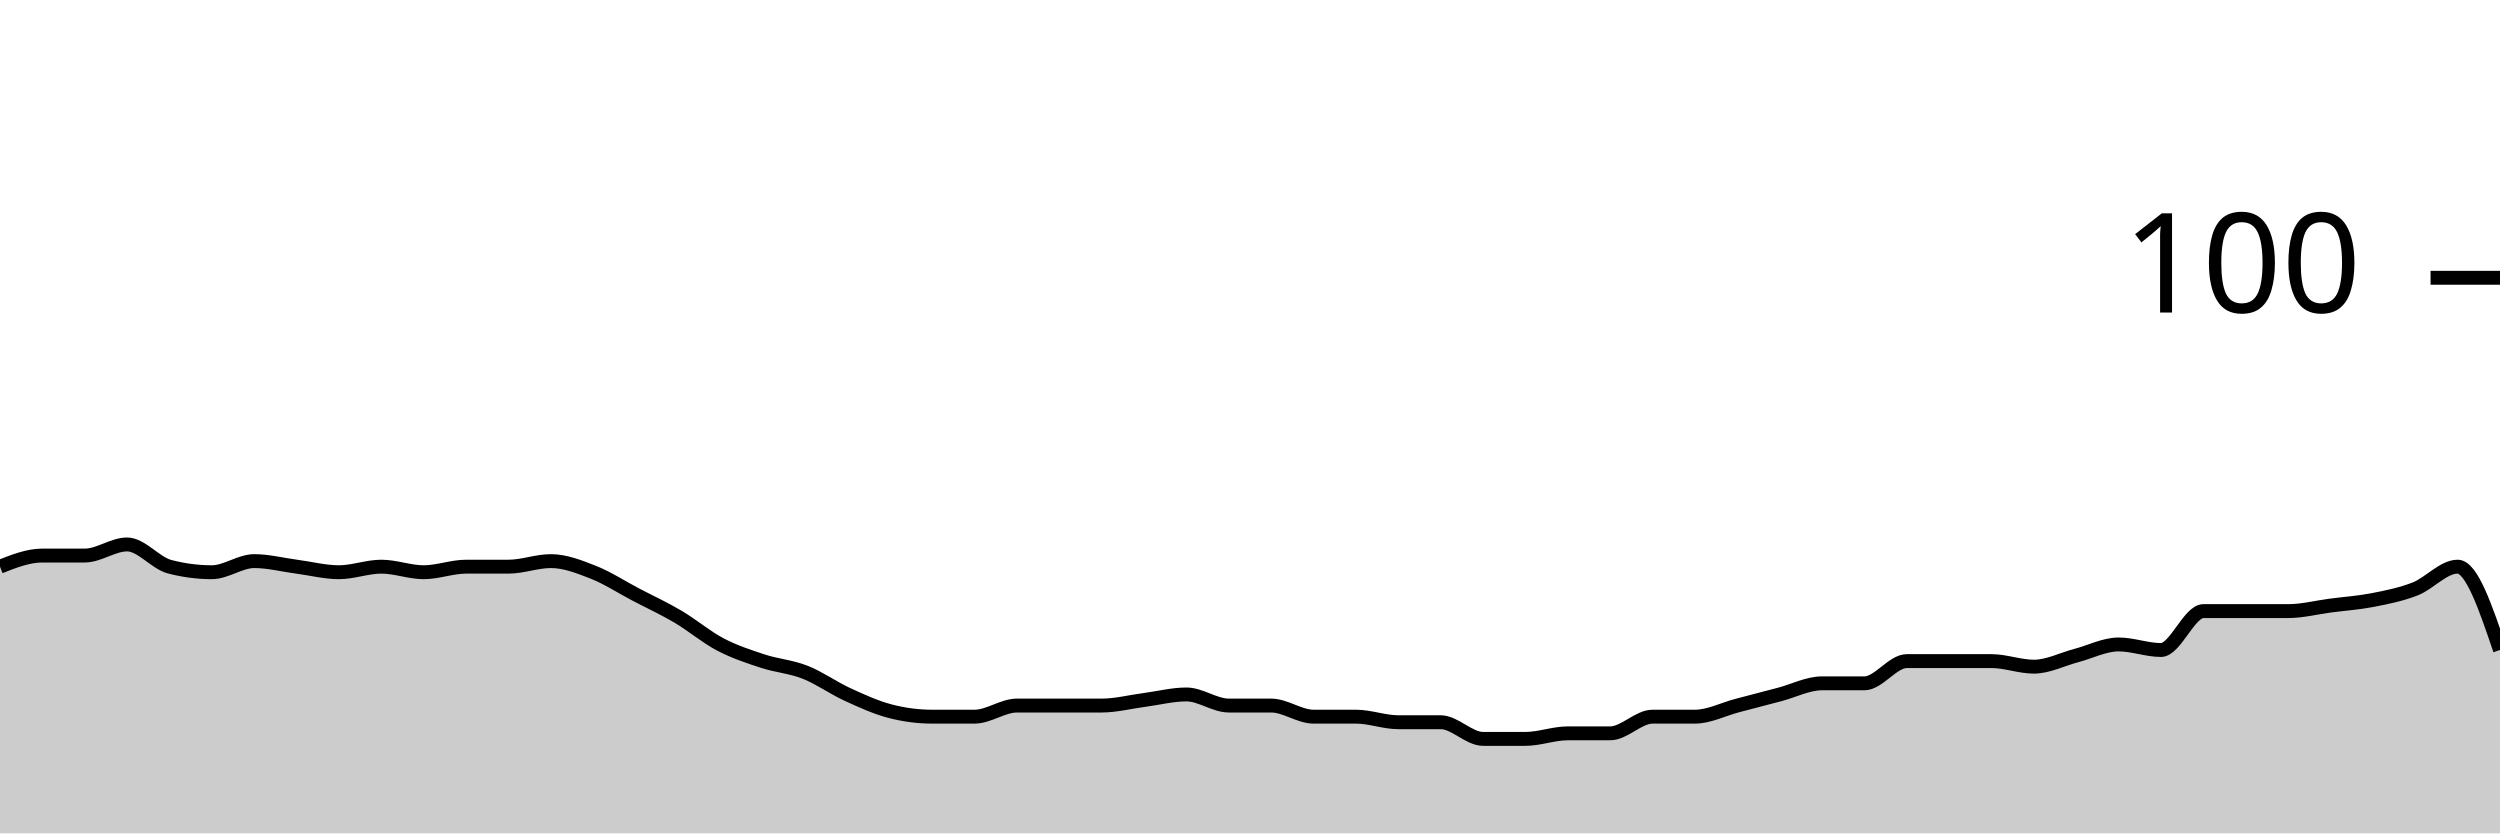
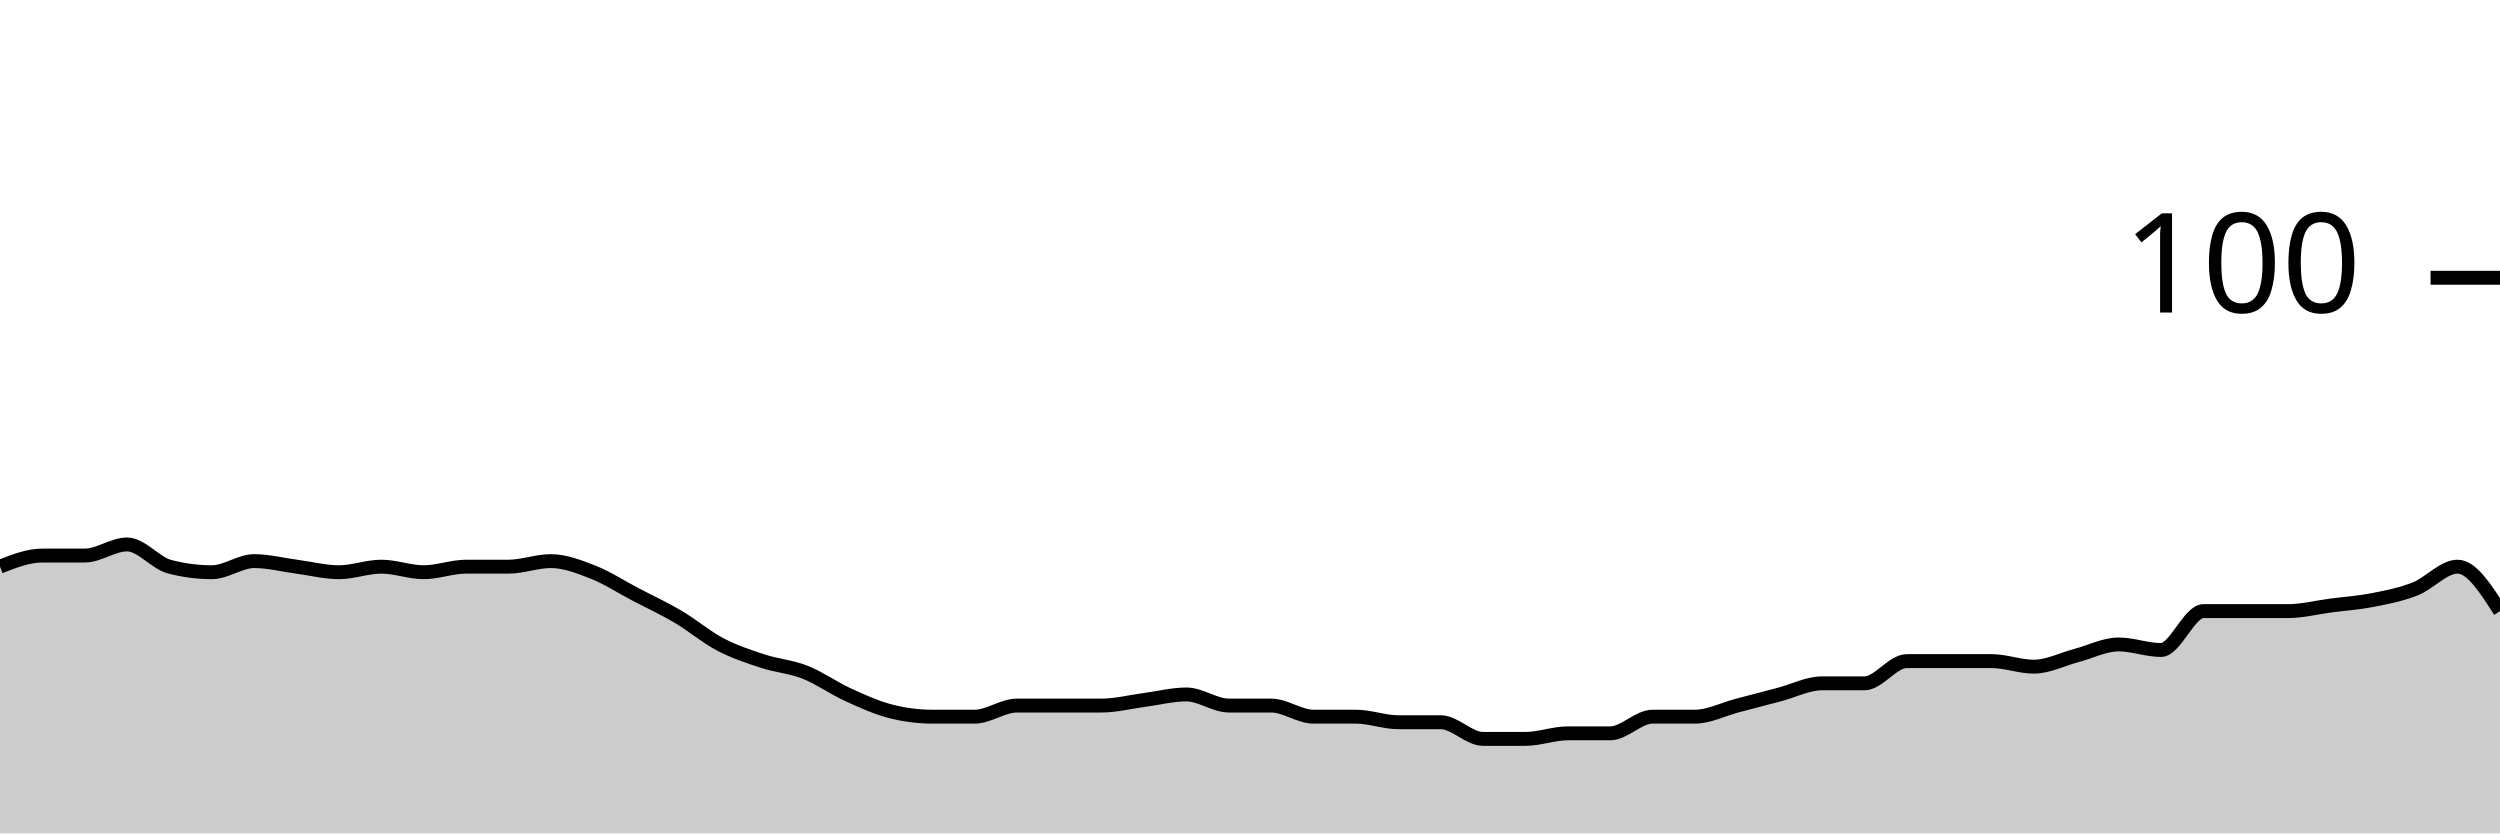
<svg xmlns="http://www.w3.org/2000/svg" viewBox="0 0 180 60">
  <g transform="translate(0,20)">
-     <path class="area" fill="rgba(0, 0, 0, 0.2)" d="M0,20.8C1.017,20.4,2.034,20,3.051,20C4.068,20,5.085,20,6.102,20C7.119,20,8.136,19.2,9.153,19.2C10.169,19.2,11.186,20.533,12.203,20.8C13.22,21.067,14.237,21.2,15.254,21.2C16.271,21.2,17.288,20.4,18.305,20.4C19.322,20.4,20.339,20.667,21.356,20.8C22.373,20.933,23.39,21.2,24.407,21.2C25.424,21.2,26.441,20.8,27.458,20.8C28.475,20.8,29.492,21.2,30.508,21.2C31.525,21.2,32.542,20.8,33.559,20.8C34.576,20.8,35.593,20.8,36.61,20.8C37.627,20.8,38.644,20.4,39.661,20.4C40.678,20.4,41.695,20.8,42.712,21.2C43.729,21.6,44.746,22.267,45.763,22.8C46.78,23.333,47.797,23.8,48.814,24.4C49.831,25,50.847,25.867,51.864,26.4C52.881,26.933,53.898,27.267,54.915,27.6C55.932,27.933,56.949,28,57.966,28.4C58.983,28.8,60,29.533,61.017,30C62.034,30.467,63.051,30.933,64.068,31.2C65.085,31.467,66.102,31.6,67.119,31.6C68.136,31.6,69.153,31.6,70.169,31.6C71.186,31.6,72.203,30.8,73.22,30.8C74.237,30.8,75.254,30.8,76.271,30.8C77.288,30.8,78.305,30.8,79.322,30.8C80.339,30.8,81.356,30.533,82.373,30.4C83.39,30.267,84.407,30,85.424,30C86.441,30,87.458,30.8,88.475,30.8C89.492,30.8,90.508,30.8,91.525,30.8C92.542,30.8,93.559,31.6,94.576,31.6C95.593,31.6,96.61,31.6,97.627,31.6C98.644,31.6,99.661,32,100.678,32C101.695,32,102.712,32,103.729,32C104.746,32,105.763,33.2,106.78,33.2C107.797,33.2,108.814,33.2,109.831,33.2C110.847,33.2,111.864,32.8,112.881,32.8C113.898,32.8,114.915,32.8,115.932,32.8C116.949,32.8,117.966,31.6,118.983,31.6C120,31.6,121.017,31.6,122.034,31.6C123.051,31.6,124.068,31.067,125.085,30.8C126.102,30.533,127.119,30.267,128.136,30C129.153,29.733,130.169,29.2,131.186,29.2C132.203,29.2,133.22,29.2,134.237,29.2C135.254,29.2,136.271,27.6,137.288,27.6C138.305,27.6,139.322,27.6,140.339,27.6C141.356,27.6,142.373,27.6,143.39,27.6C144.407,27.6,145.424,28,146.441,28C147.458,28,148.475,27.467,149.492,27.2C150.508,26.933,151.525,26.4,152.542,26.4C153.559,26.4,154.576,26.8,155.593,26.8C156.61,26.8,157.627,24,158.644,24C159.661,24,160.678,24,161.695,24C162.712,24,163.729,24,164.746,24C165.763,24,166.78,23.733,167.797,23.6C168.814,23.467,169.831,23.4,170.847,23.2C171.864,23,172.881,22.8,173.898,22.4C174.915,22,175.932,20.8,176.949,20.8C177.966,20.8,178.983,23.8,180,26.8L180,40C178.983,40,177.966,40,176.949,40C175.932,40,174.915,40,173.898,40C172.881,40,171.864,40,170.847,40C169.831,40,168.814,40,167.797,40C166.78,40,165.763,40,164.746,40C163.729,40,162.712,40,161.695,40C160.678,40,159.661,40,158.644,40C157.627,40,156.61,40,155.593,40C154.576,40,153.559,40,152.542,40C151.525,40,150.508,40,149.492,40C148.475,40,147.458,40,146.441,40C145.424,40,144.407,40,143.39,40C142.373,40,141.356,40,140.339,40C139.322,40,138.305,40,137.288,40C136.271,40,135.254,40,134.237,40C133.22,40,132.203,40,131.186,40C130.169,40,129.153,40,128.136,40C127.119,40,126.102,40,125.085,40C124.068,40,123.051,40,122.034,40C121.017,40,120,40,118.983,40C117.966,40,116.949,40,115.932,40C114.915,40,113.898,40,112.881,40C111.864,40,110.847,40,109.831,40C108.814,40,107.797,40,106.78,40C105.763,40,104.746,40,103.729,40C102.712,40,101.695,40,100.678,40C99.661,40,98.644,40,97.627,40C96.61,40,95.593,40,94.576,40C93.559,40,92.542,40,91.525,40C90.508,40,89.492,40,88.475,40C87.458,40,86.441,40,85.424,40C84.407,40,83.39,40,82.373,40C81.356,40,80.339,40,79.322,40C78.305,40,77.288,40,76.271,40C75.254,40,74.237,40,73.22,40C72.203,40,71.186,40,70.169,40C69.153,40,68.136,40,67.119,40C66.102,40,65.085,40,64.068,40C63.051,40,62.034,40,61.017,40C60,40,58.983,40,57.966,40C56.949,40,55.932,40,54.915,40C53.898,40,52.881,40,51.864,40C50.847,40,49.831,40,48.814,40C47.797,40,46.78,40,45.763,40C44.746,40,43.729,40,42.712,40C41.695,40,40.678,40,39.661,40C38.644,40,37.627,40,36.61,40C35.593,40,34.576,40,33.559,40C32.542,40,31.525,40,30.508,40C29.492,40,28.475,40,27.458,40C26.441,40,25.424,40,24.407,40C23.39,40,22.373,40,21.356,40C20.339,40,19.322,40,18.305,40C17.288,40,16.271,40,15.254,40C14.237,40,13.22,40,12.203,40C11.186,40,10.169,40,9.153,40C8.136,40,7.119,40,6.102,40C5.085,40,4.068,40,3.051,40C2.034,40,1.017,40,0,40Z" />
-     <path class="line" stroke="black" fill="none" d="M0,20.8C1.017,20.4,2.034,20,3.051,20C4.068,20,5.085,20,6.102,20C7.119,20,8.136,19.2,9.153,19.2C10.169,19.2,11.186,20.533,12.203,20.8C13.22,21.067,14.237,21.2,15.254,21.2C16.271,21.2,17.288,20.4,18.305,20.4C19.322,20.4,20.339,20.667,21.356,20.8C22.373,20.933,23.39,21.2,24.407,21.2C25.424,21.2,26.441,20.8,27.458,20.8C28.475,20.8,29.492,21.2,30.508,21.2C31.525,21.2,32.542,20.8,33.559,20.8C34.576,20.8,35.593,20.8,36.61,20.8C37.627,20.8,38.644,20.4,39.661,20.4C40.678,20.4,41.695,20.8,42.712,21.2C43.729,21.6,44.746,22.267,45.763,22.8C46.78,23.333,47.797,23.8,48.814,24.4C49.831,25,50.847,25.867,51.864,26.4C52.881,26.933,53.898,27.267,54.915,27.6C55.932,27.933,56.949,28,57.966,28.4C58.983,28.8,60,29.533,61.017,30C62.034,30.467,63.051,30.933,64.068,31.2C65.085,31.467,66.102,31.6,67.119,31.6C68.136,31.6,69.153,31.6,70.169,31.6C71.186,31.6,72.203,30.8,73.22,30.8C74.237,30.8,75.254,30.8,76.271,30.8C77.288,30.8,78.305,30.8,79.322,30.8C80.339,30.8,81.356,30.533,82.373,30.4C83.39,30.267,84.407,30,85.424,30C86.441,30,87.458,30.8,88.475,30.8C89.492,30.8,90.508,30.8,91.525,30.8C92.542,30.8,93.559,31.6,94.576,31.6C95.593,31.6,96.61,31.6,97.627,31.6C98.644,31.6,99.661,32,100.678,32C101.695,32,102.712,32,103.729,32C104.746,32,105.763,33.2,106.78,33.2C107.797,33.2,108.814,33.2,109.831,33.2C110.847,33.2,111.864,32.8,112.881,32.8C113.898,32.8,114.915,32.8,115.932,32.8C116.949,32.8,117.966,31.6,118.983,31.6C120,31.6,121.017,31.6,122.034,31.6C123.051,31.6,124.068,31.067,125.085,30.8C126.102,30.533,127.119,30.267,128.136,30C129.153,29.733,130.169,29.2,131.186,29.2C132.203,29.2,133.22,29.2,134.237,29.2C135.254,29.2,136.271,27.6,137.288,27.6C138.305,27.6,139.322,27.6,140.339,27.6C141.356,27.6,142.373,27.6,143.39,27.6C144.407,27.6,145.424,28,146.441,28C147.458,28,148.475,27.467,149.492,27.2C150.508,26.933,151.525,26.4,152.542,26.4C153.559,26.4,154.576,26.8,155.593,26.8C156.61,26.8,157.627,24,158.644,24C159.661,24,160.678,24,161.695,24C162.712,24,163.729,24,164.746,24C165.763,24,166.78,23.733,167.797,23.6C168.814,23.467,169.831,23.4,170.847,23.2C171.864,23,172.881,22.8,173.898,22.4C174.915,22,175.932,20.8,176.949,20.8C177.966,20.8,178.983,23.8,180,26.8" />
+     <path class="area" fill="rgba(0, 0, 0, 0.2)" d="M0,20.8C1.017,20.4,2.034,20,3.051,20C4.068,20,5.085,20,6.102,20C7.119,20,8.136,19.2,9.153,19.2C10.169,19.2,11.186,20.533,12.203,20.8C13.22,21.067,14.237,21.2,15.254,21.2C16.271,21.2,17.288,20.4,18.305,20.4C19.322,20.4,20.339,20.667,21.356,20.8C22.373,20.933,23.39,21.2,24.407,21.2C25.424,21.2,26.441,20.8,27.458,20.8C28.475,20.8,29.492,21.2,30.508,21.2C31.525,21.2,32.542,20.8,33.559,20.8C34.576,20.8,35.593,20.8,36.61,20.8C37.627,20.8,38.644,20.4,39.661,20.4C40.678,20.4,41.695,20.8,42.712,21.2C43.729,21.6,44.746,22.267,45.763,22.8C46.78,23.333,47.797,23.8,48.814,24.4C49.831,25,50.847,25.867,51.864,26.4C52.881,26.933,53.898,27.267,54.915,27.6C55.932,27.933,56.949,28,57.966,28.4C58.983,28.8,60,29.533,61.017,30C62.034,30.467,63.051,30.933,64.068,31.2C65.085,31.467,66.102,31.6,67.119,31.6C68.136,31.6,69.153,31.6,70.169,31.6C71.186,31.6,72.203,30.8,73.22,30.8C74.237,30.8,75.254,30.8,76.271,30.8C77.288,30.8,78.305,30.8,79.322,30.8C80.339,30.8,81.356,30.533,82.373,30.4C83.39,30.267,84.407,30,85.424,30C86.441,30,87.458,30.8,88.475,30.8C89.492,30.8,90.508,30.8,91.525,30.8C92.542,30.8,93.559,31.6,94.576,31.6C95.593,31.6,96.61,31.6,97.627,31.6C98.644,31.6,99.661,32,100.678,32C101.695,32,102.712,32,103.729,32C104.746,32,105.763,33.2,106.78,33.2C107.797,33.2,108.814,33.2,109.831,33.2C110.847,33.2,111.864,32.8,112.881,32.8C113.898,32.8,114.915,32.8,115.932,32.8C116.949,32.8,117.966,31.6,118.983,31.6C120,31.6,121.017,31.6,122.034,31.6C123.051,31.6,124.068,31.067,125.085,30.8C126.102,30.533,127.119,30.267,128.136,30C129.153,29.733,130.169,29.2,131.186,29.2C132.203,29.2,133.22,29.2,134.237,29.2C135.254,29.2,136.271,27.6,137.288,27.6C138.305,27.6,139.322,27.6,140.339,27.6C141.356,27.6,142.373,27.6,143.39,27.6C144.407,27.6,145.424,28,146.441,28C147.458,28,148.475,27.467,149.492,27.2C150.508,26.933,151.525,26.4,152.542,26.4C153.559,26.4,154.576,26.8,155.593,26.8C156.61,26.8,157.627,24,158.644,24C159.661,24,160.678,24,161.695,24C162.712,24,163.729,24,164.746,24C165.763,24,166.78,23.733,167.797,23.6C168.814,23.467,169.831,23.4,170.847,23.2C171.864,23,172.881,22.8,173.898,22.4C174.915,22,175.932,20.8,176.949,20.8C177.966,20.8,178.983,22.4,180,24L180,40C178.983,40,177.966,40,176.949,40C175.932,40,174.915,40,173.898,40C172.881,40,171.864,40,170.847,40C169.831,40,168.814,40,167.797,40C166.78,40,165.763,40,164.746,40C163.729,40,162.712,40,161.695,40C160.678,40,159.661,40,158.644,40C157.627,40,156.61,40,155.593,40C154.576,40,153.559,40,152.542,40C151.525,40,150.508,40,149.492,40C148.475,40,147.458,40,146.441,40C145.424,40,144.407,40,143.39,40C142.373,40,141.356,40,140.339,40C139.322,40,138.305,40,137.288,40C136.271,40,135.254,40,134.237,40C133.22,40,132.203,40,131.186,40C130.169,40,129.153,40,128.136,40C127.119,40,126.102,40,125.085,40C124.068,40,123.051,40,122.034,40C121.017,40,120,40,118.983,40C117.966,40,116.949,40,115.932,40C114.915,40,113.898,40,112.881,40C111.864,40,110.847,40,109.831,40C108.814,40,107.797,40,106.78,40C105.763,40,104.746,40,103.729,40C102.712,40,101.695,40,100.678,40C99.661,40,98.644,40,97.627,40C96.61,40,95.593,40,94.576,40C93.559,40,92.542,40,91.525,40C90.508,40,89.492,40,88.475,40C87.458,40,86.441,40,85.424,40C84.407,40,83.39,40,82.373,40C81.356,40,80.339,40,79.322,40C78.305,40,77.288,40,76.271,40C75.254,40,74.237,40,73.22,40C72.203,40,71.186,40,70.169,40C69.153,40,68.136,40,67.119,40C66.102,40,65.085,40,64.068,40C63.051,40,62.034,40,61.017,40C60,40,58.983,40,57.966,40C56.949,40,55.932,40,54.915,40C53.898,40,52.881,40,51.864,40C50.847,40,49.831,40,48.814,40C47.797,40,46.78,40,45.763,40C44.746,40,43.729,40,42.712,40C41.695,40,40.678,40,39.661,40C38.644,40,37.627,40,36.61,40C35.593,40,34.576,40,33.559,40C32.542,40,31.525,40,30.508,40C29.492,40,28.475,40,27.458,40C26.441,40,25.424,40,24.407,40C23.39,40,22.373,40,21.356,40C20.339,40,19.322,40,18.305,40C17.288,40,16.271,40,15.254,40C14.237,40,13.22,40,12.203,40C11.186,40,10.169,40,9.153,40C8.136,40,7.119,40,6.102,40C5.085,40,4.068,40,3.051,40C2.034,40,1.017,40,0,40Z" />
+     <path class="line" stroke="black" fill="none" d="M0,20.8C1.017,20.4,2.034,20,3.051,20C4.068,20,5.085,20,6.102,20C7.119,20,8.136,19.2,9.153,19.2C10.169,19.2,11.186,20.533,12.203,20.8C13.22,21.067,14.237,21.2,15.254,21.2C16.271,21.2,17.288,20.4,18.305,20.4C19.322,20.4,20.339,20.667,21.356,20.8C22.373,20.933,23.39,21.2,24.407,21.2C25.424,21.2,26.441,20.8,27.458,20.8C28.475,20.8,29.492,21.2,30.508,21.2C31.525,21.2,32.542,20.8,33.559,20.8C34.576,20.8,35.593,20.8,36.61,20.8C37.627,20.8,38.644,20.4,39.661,20.4C40.678,20.4,41.695,20.8,42.712,21.2C43.729,21.6,44.746,22.267,45.763,22.8C46.78,23.333,47.797,23.8,48.814,24.4C49.831,25,50.847,25.867,51.864,26.4C52.881,26.933,53.898,27.267,54.915,27.6C55.932,27.933,56.949,28,57.966,28.4C58.983,28.8,60,29.533,61.017,30C62.034,30.467,63.051,30.933,64.068,31.2C65.085,31.467,66.102,31.6,67.119,31.6C68.136,31.6,69.153,31.6,70.169,31.6C71.186,31.6,72.203,30.8,73.22,30.8C74.237,30.8,75.254,30.8,76.271,30.8C77.288,30.8,78.305,30.8,79.322,30.8C80.339,30.8,81.356,30.533,82.373,30.4C83.39,30.267,84.407,30,85.424,30C86.441,30,87.458,30.8,88.475,30.8C89.492,30.8,90.508,30.8,91.525,30.8C92.542,30.8,93.559,31.6,94.576,31.6C95.593,31.6,96.61,31.6,97.627,31.6C98.644,31.6,99.661,32,100.678,32C101.695,32,102.712,32,103.729,32C104.746,32,105.763,33.2,106.78,33.2C107.797,33.2,108.814,33.2,109.831,33.2C110.847,33.2,111.864,32.8,112.881,32.8C113.898,32.8,114.915,32.8,115.932,32.8C116.949,32.8,117.966,31.6,118.983,31.6C120,31.6,121.017,31.6,122.034,31.6C123.051,31.6,124.068,31.067,125.085,30.8C126.102,30.533,127.119,30.267,128.136,30C129.153,29.733,130.169,29.2,131.186,29.2C132.203,29.2,133.22,29.2,134.237,29.2C135.254,29.2,136.271,27.6,137.288,27.6C138.305,27.6,139.322,27.6,140.339,27.6C141.356,27.6,142.373,27.6,143.39,27.6C144.407,27.6,145.424,28,146.441,28C147.458,28,148.475,27.467,149.492,27.2C150.508,26.933,151.525,26.4,152.542,26.4C153.559,26.4,154.576,26.8,155.593,26.8C156.61,26.8,157.627,24,158.644,24C159.661,24,160.678,24,161.695,24C162.712,24,163.729,24,164.746,24C165.763,24,166.78,23.733,167.797,23.6C168.814,23.467,169.831,23.4,170.847,23.2C171.864,23,172.881,22.8,173.898,22.4C174.915,22,175.932,20.8,176.949,20.8C177.966,20.8,178.983,22.4,180,24" />
    <path class="axis-ceiling" stroke-width="1" stroke="black" fill="none" d="M175,0L180,0" />
    <text class="axis-ceiling-label" font-family="sans-serif" text-anchor="end" font-size="10px" x="170" y="2.5">100</text>
  </g>
</svg>
